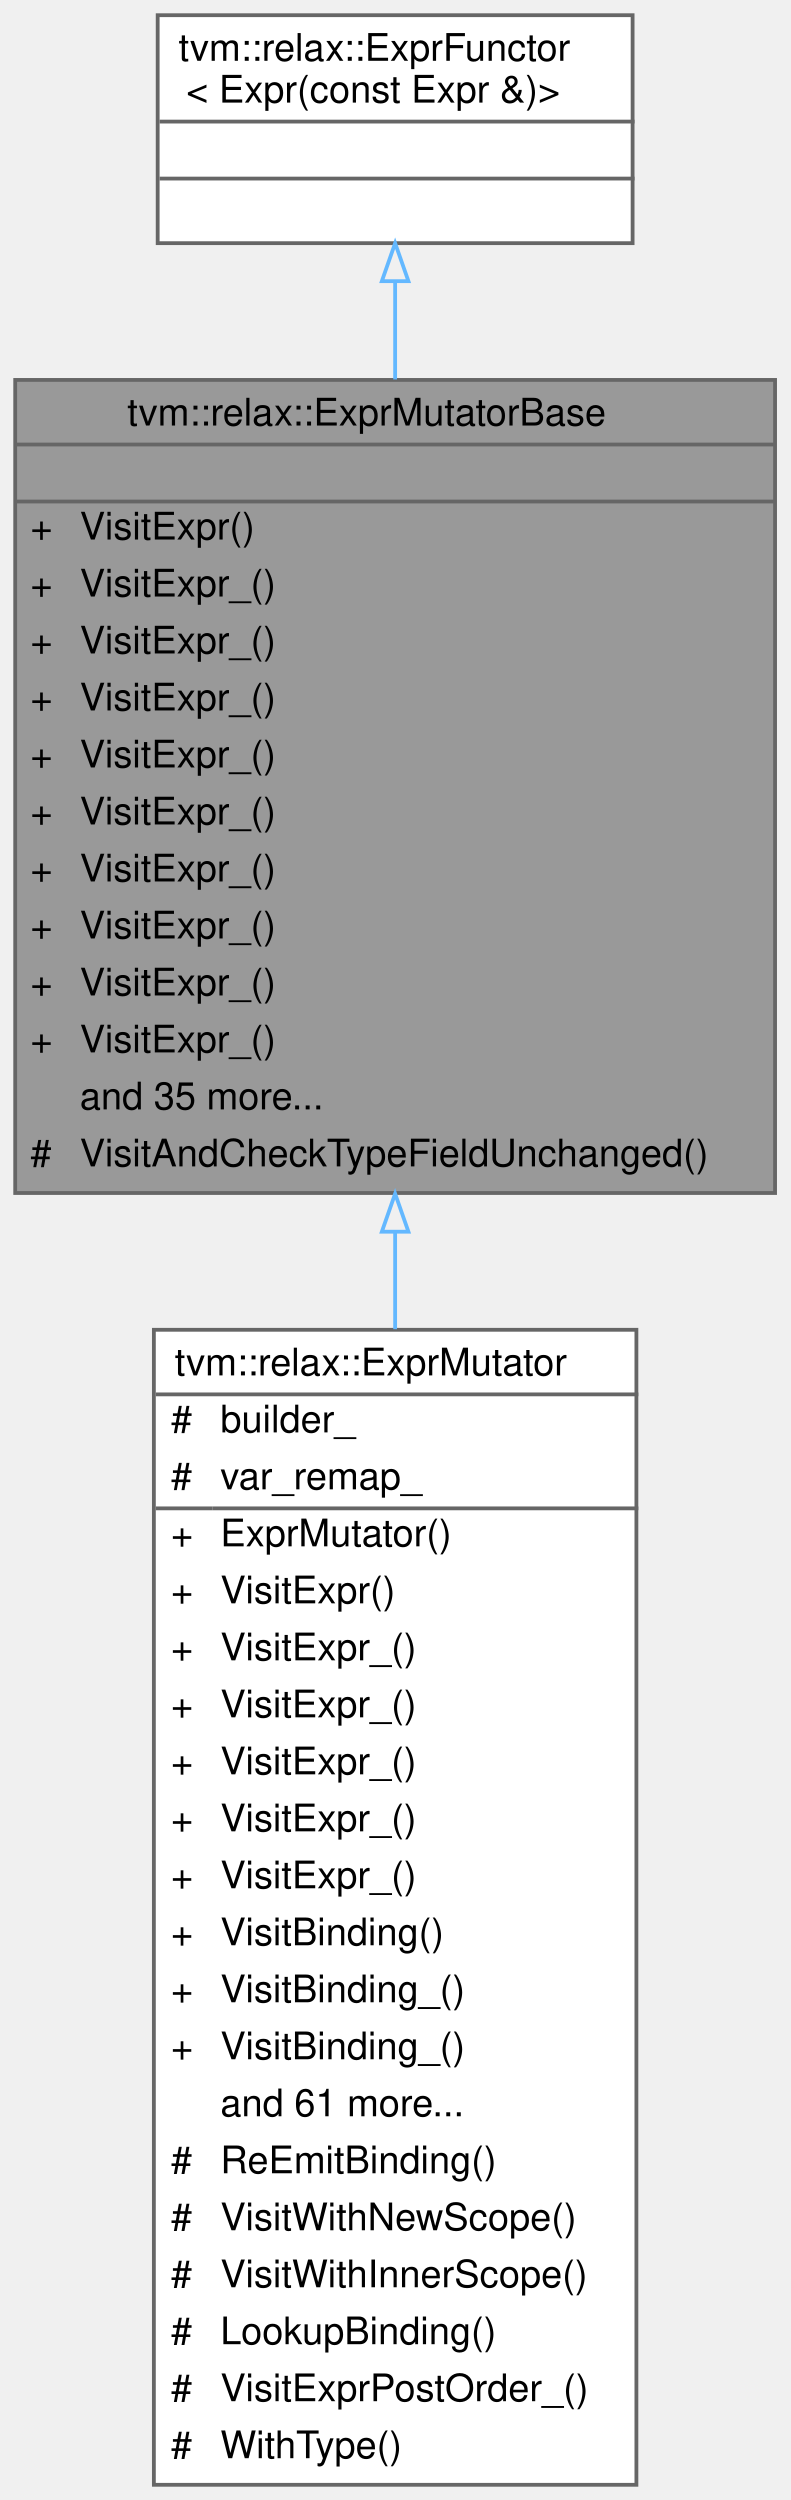
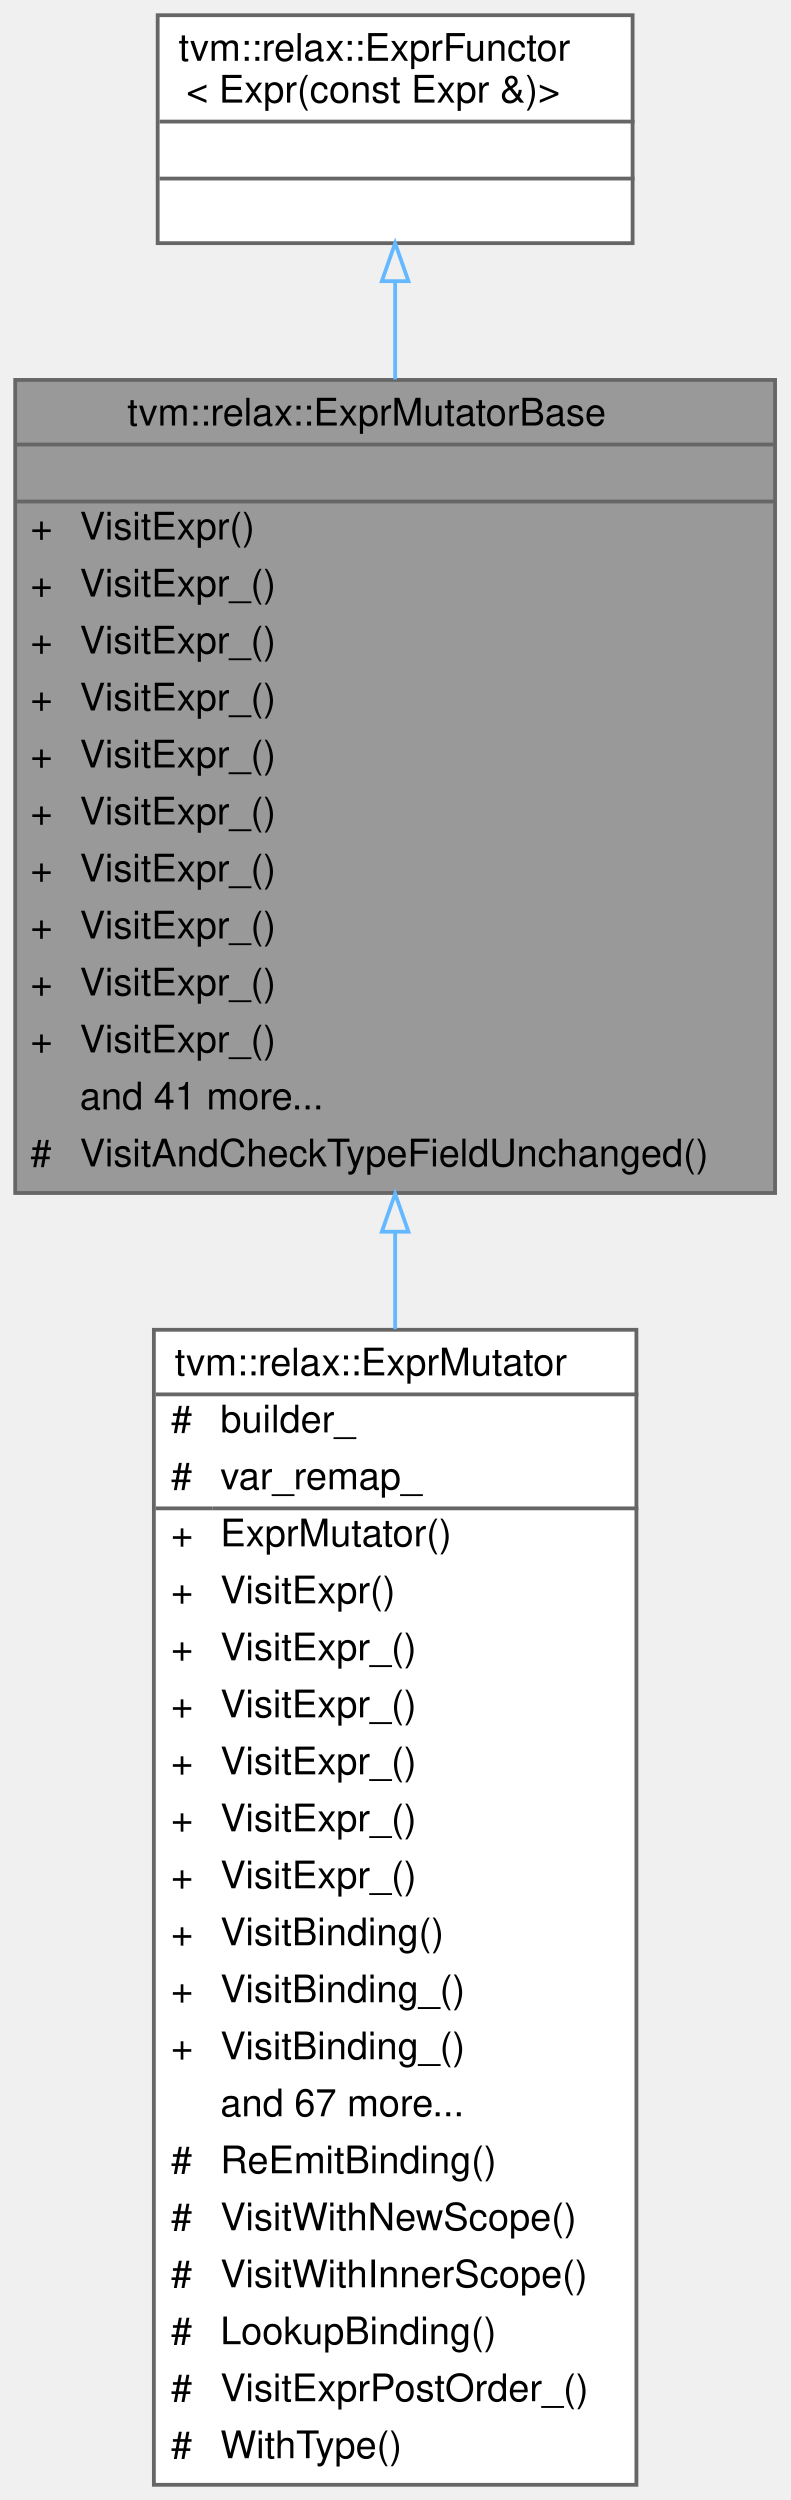
<svg xmlns="http://www.w3.org/2000/svg" xmlns:xlink="http://www.w3.org/1999/xlink" width="208pt" height="658pt" viewBox="0.00 0.00 208.00 658.00">
  <g id="graph0" class="graph" transform="scale(1 1) rotate(0) translate(4 654)">
    <g id="Node000001" class="node">
      <g id="a_Node000001">
        <a xlink:title="A mutator works in unnormalized form.">
          <polygon fill="#999999" stroke="transparent" points="200,-554 0,-554 0,-340 200,-340 200,-554" />
          <text text-anchor="start" x="29.5" y="-542" font-family="Helvetica,sans-Serif" font-size="10.00">tvm::relax::ExprMutatorBase</text>
          <text text-anchor="start" x="98" y="-527" font-family="Helvetica,sans-Serif" font-size="10.00"> </text>
          <text text-anchor="start" x="4" y="-512" font-family="Helvetica,sans-Serif" font-size="10.00">+</text>
          <text text-anchor="start" x="17" y="-512" font-family="Helvetica,sans-Serif" font-size="10.00">VisitExpr()</text>
          <text text-anchor="start" x="4" y="-497" font-family="Helvetica,sans-Serif" font-size="10.00">+</text>
          <text text-anchor="start" x="17" y="-497" font-family="Helvetica,sans-Serif" font-size="10.00">VisitExpr_()</text>
          <text text-anchor="start" x="4" y="-482" font-family="Helvetica,sans-Serif" font-size="10.00">+</text>
          <text text-anchor="start" x="17" y="-482" font-family="Helvetica,sans-Serif" font-size="10.00">VisitExpr_()</text>
          <text text-anchor="start" x="4" y="-467" font-family="Helvetica,sans-Serif" font-size="10.00">+</text>
          <text text-anchor="start" x="17" y="-467" font-family="Helvetica,sans-Serif" font-size="10.00">VisitExpr_()</text>
          <text text-anchor="start" x="4" y="-452" font-family="Helvetica,sans-Serif" font-size="10.00">+</text>
          <text text-anchor="start" x="17" y="-452" font-family="Helvetica,sans-Serif" font-size="10.00">VisitExpr_()</text>
          <text text-anchor="start" x="4" y="-437" font-family="Helvetica,sans-Serif" font-size="10.00">+</text>
          <text text-anchor="start" x="17" y="-437" font-family="Helvetica,sans-Serif" font-size="10.00">VisitExpr_()</text>
          <text text-anchor="start" x="4" y="-422" font-family="Helvetica,sans-Serif" font-size="10.00">+</text>
          <text text-anchor="start" x="17" y="-422" font-family="Helvetica,sans-Serif" font-size="10.00">VisitExpr_()</text>
          <text text-anchor="start" x="4" y="-407" font-family="Helvetica,sans-Serif" font-size="10.00">+</text>
          <text text-anchor="start" x="17" y="-407" font-family="Helvetica,sans-Serif" font-size="10.00">VisitExpr_()</text>
          <text text-anchor="start" x="4" y="-392" font-family="Helvetica,sans-Serif" font-size="10.00">+</text>
          <text text-anchor="start" x="17" y="-392" font-family="Helvetica,sans-Serif" font-size="10.00">VisitExpr_()</text>
          <text text-anchor="start" x="4" y="-377" font-family="Helvetica,sans-Serif" font-size="10.00">+</text>
          <text text-anchor="start" x="17" y="-377" font-family="Helvetica,sans-Serif" font-size="10.00">VisitExpr_()</text>
-           <text text-anchor="start" x="17" y="-362" font-family="Helvetica,sans-Serif" font-size="10.00">and 35 more...</text>
+           <text text-anchor="start" x="17" y="-362" font-family="Helvetica,sans-Serif" font-size="10.00">and 41 more...</text>
          <text text-anchor="start" x="4" y="-347" font-family="Helvetica,sans-Serif" font-size="10.00">#</text>
          <text text-anchor="start" x="17" y="-347" font-family="Helvetica,sans-Serif" font-size="10.00">VisitAndCheckTypeFieldUnchanged()</text>
          <polygon fill="#666666" stroke="#666666" points="0,-537 0,-537 200,-537 200,-537 0,-537" />
          <polygon fill="#666666" stroke="#666666" points="0,-522 0,-522 200,-522 200,-522 0,-522" />
          <polygon fill="none" stroke="#666666" points="0,-340 0,-554 200,-554 200,-340 0,-340" />
        </a>
      </g>
    </g>
    <g id="Node000003" class="node">
      <g id="a_Node000003">
        <a xlink:href="classtvm_1_1relax_1_1ExprMutator.html" target="_top" xlink:title="A mutator works in normal form.">
          <polygon fill="white" stroke="transparent" points="163.5,-304 36.5,-304 36.5,0 163.5,0 163.5,-304" />
          <text text-anchor="start" x="42" y="-292" font-family="Helvetica,sans-Serif" font-size="10.00">tvm::relax::ExprMutator</text>
          <text text-anchor="start" x="41" y="-277" font-family="Helvetica,sans-Serif" font-size="10.00">#</text>
          <text text-anchor="start" x="54" y="-277" font-family="Helvetica,sans-Serif" font-size="10.00">builder_</text>
          <text text-anchor="start" x="41" y="-262" font-family="Helvetica,sans-Serif" font-size="10.00">#</text>
          <text text-anchor="start" x="54" y="-262" font-family="Helvetica,sans-Serif" font-size="10.00">var_remap_</text>
          <text text-anchor="start" x="41" y="-247" font-family="Helvetica,sans-Serif" font-size="10.00">+</text>
          <text text-anchor="start" x="54" y="-247" font-family="Helvetica,sans-Serif" font-size="10.00">ExprMutator()</text>
          <text text-anchor="start" x="41" y="-232" font-family="Helvetica,sans-Serif" font-size="10.00">+</text>
          <text text-anchor="start" x="54" y="-232" font-family="Helvetica,sans-Serif" font-size="10.00">VisitExpr()</text>
          <text text-anchor="start" x="41" y="-217" font-family="Helvetica,sans-Serif" font-size="10.00">+</text>
          <text text-anchor="start" x="54" y="-217" font-family="Helvetica,sans-Serif" font-size="10.00">VisitExpr_()</text>
          <text text-anchor="start" x="41" y="-202" font-family="Helvetica,sans-Serif" font-size="10.00">+</text>
          <text text-anchor="start" x="54" y="-202" font-family="Helvetica,sans-Serif" font-size="10.00">VisitExpr_()</text>
          <text text-anchor="start" x="41" y="-187" font-family="Helvetica,sans-Serif" font-size="10.00">+</text>
          <text text-anchor="start" x="54" y="-187" font-family="Helvetica,sans-Serif" font-size="10.00">VisitExpr_()</text>
          <text text-anchor="start" x="41" y="-172" font-family="Helvetica,sans-Serif" font-size="10.00">+</text>
          <text text-anchor="start" x="54" y="-172" font-family="Helvetica,sans-Serif" font-size="10.00">VisitExpr_()</text>
          <text text-anchor="start" x="41" y="-157" font-family="Helvetica,sans-Serif" font-size="10.00">+</text>
          <text text-anchor="start" x="54" y="-157" font-family="Helvetica,sans-Serif" font-size="10.00">VisitExpr_()</text>
          <text text-anchor="start" x="41" y="-142" font-family="Helvetica,sans-Serif" font-size="10.00">+</text>
          <text text-anchor="start" x="54" y="-142" font-family="Helvetica,sans-Serif" font-size="10.00">VisitBinding()</text>
          <text text-anchor="start" x="41" y="-127" font-family="Helvetica,sans-Serif" font-size="10.00">+</text>
          <text text-anchor="start" x="54" y="-127" font-family="Helvetica,sans-Serif" font-size="10.00">VisitBinding_()</text>
          <text text-anchor="start" x="41" y="-112" font-family="Helvetica,sans-Serif" font-size="10.00">+</text>
          <text text-anchor="start" x="54" y="-112" font-family="Helvetica,sans-Serif" font-size="10.00">VisitBinding_()</text>
-           <text text-anchor="start" x="54" y="-97" font-family="Helvetica,sans-Serif" font-size="10.00">and 61 more...</text>
+           <text text-anchor="start" x="54" y="-97" font-family="Helvetica,sans-Serif" font-size="10.00">and 67 more...</text>
          <text text-anchor="start" x="41" y="-82" font-family="Helvetica,sans-Serif" font-size="10.00">#</text>
          <text text-anchor="start" x="54" y="-82" font-family="Helvetica,sans-Serif" font-size="10.00">ReEmitBinding()</text>
          <text text-anchor="start" x="41" y="-67" font-family="Helvetica,sans-Serif" font-size="10.00">#</text>
          <text text-anchor="start" x="54" y="-67" font-family="Helvetica,sans-Serif" font-size="10.00">VisitWithNewScope()</text>
          <text text-anchor="start" x="41" y="-52" font-family="Helvetica,sans-Serif" font-size="10.00">#</text>
          <text text-anchor="start" x="54" y="-52" font-family="Helvetica,sans-Serif" font-size="10.00">VisitWithInnerScope()</text>
          <text text-anchor="start" x="41" y="-37" font-family="Helvetica,sans-Serif" font-size="10.00">#</text>
          <text text-anchor="start" x="54" y="-37" font-family="Helvetica,sans-Serif" font-size="10.00">LookupBinding()</text>
          <text text-anchor="start" x="41" y="-22" font-family="Helvetica,sans-Serif" font-size="10.00">#</text>
          <text text-anchor="start" x="54" y="-22" font-family="Helvetica,sans-Serif" font-size="10.00">VisitExprPostOrder_()</text>
          <text text-anchor="start" x="41" y="-7" font-family="Helvetica,sans-Serif" font-size="10.00">#</text>
          <text text-anchor="start" x="54" y="-7" font-family="Helvetica,sans-Serif" font-size="10.00">WithType()</text>
          <polygon fill="#666666" stroke="#666666" points="37,-287 37,-287 164,-287 164,-287 37,-287" />
          <polygon fill="#666666" stroke="#666666" points="37,-257 37,-257 52,-257 52,-257 37,-257" />
          <polygon fill="#666666" stroke="#666666" points="52,-257 52,-257 164,-257 164,-257 52,-257" />
          <polygon fill="none" stroke="#666666" points="36.5,0 36.5,-304 163.5,-304 163.5,0 36.5,0" />
        </a>
      </g>
    </g>
    <g id="edge2_Node000001_Node000003" class="edge">
      <g id="a_edge2_Node000001_Node000003">
        <a xlink:title=" ">
          <path fill="none" stroke="#63b8ff" d="M100,-329.64C100,-321.24 100,-312.7 100,-304.15" />
          <polygon fill="none" stroke="#63b8ff" points="96.5,-329.81 100,-339.81 103.5,-329.81 96.5,-329.81" />
        </a>
      </g>
    </g>
    <g id="Node000002" class="node">
      <g id="a_Node000002">
        <a xlink:href="classtvm_1_1relax_1_1ExprFunctor.html" target="_top" xlink:title=" ">
          <polygon fill="white" stroke="transparent" points="162.5,-650 37.5,-650 37.5,-590 162.5,-590 162.5,-650" />
          <text text-anchor="start" x="43" y="-638" font-family="Helvetica,sans-Serif" font-size="10.00">tvm::relax::ExprFunctor</text>
          <text text-anchor="start" x="45" y="-627" font-family="Helvetica,sans-Serif" font-size="10.00">&lt; Expr(const Expr &amp;)&gt;</text>
          <text text-anchor="start" x="98.5" y="-612" font-family="Helvetica,sans-Serif" font-size="10.00"> </text>
          <text text-anchor="start" x="98.5" y="-597" font-family="Helvetica,sans-Serif" font-size="10.00"> </text>
          <polygon fill="#666666" stroke="#666666" points="38,-622 38,-622 163,-622 163,-622 38,-622" />
          <polygon fill="#666666" stroke="#666666" points="38,-607 38,-607 163,-607 163,-607 38,-607" />
          <polygon fill="none" stroke="#666666" points="37.5,-590 37.5,-650 162.5,-650 162.5,-590 37.5,-590" />
        </a>
      </g>
    </g>
    <g id="edge1_Node000001_Node000002" class="edge">
      <g id="a_edge1_Node000001_Node000002">
        <a xlink:title=" ">
          <path fill="none" stroke="#63b8ff" d="M100,-579.98C100,-571.99 100,-563.22 100,-554.12" />
          <polygon fill="none" stroke="#63b8ff" points="96.5,-579.99 100,-589.99 103.5,-579.99 96.5,-579.99" />
        </a>
      </g>
    </g>
  </g>
</svg>
